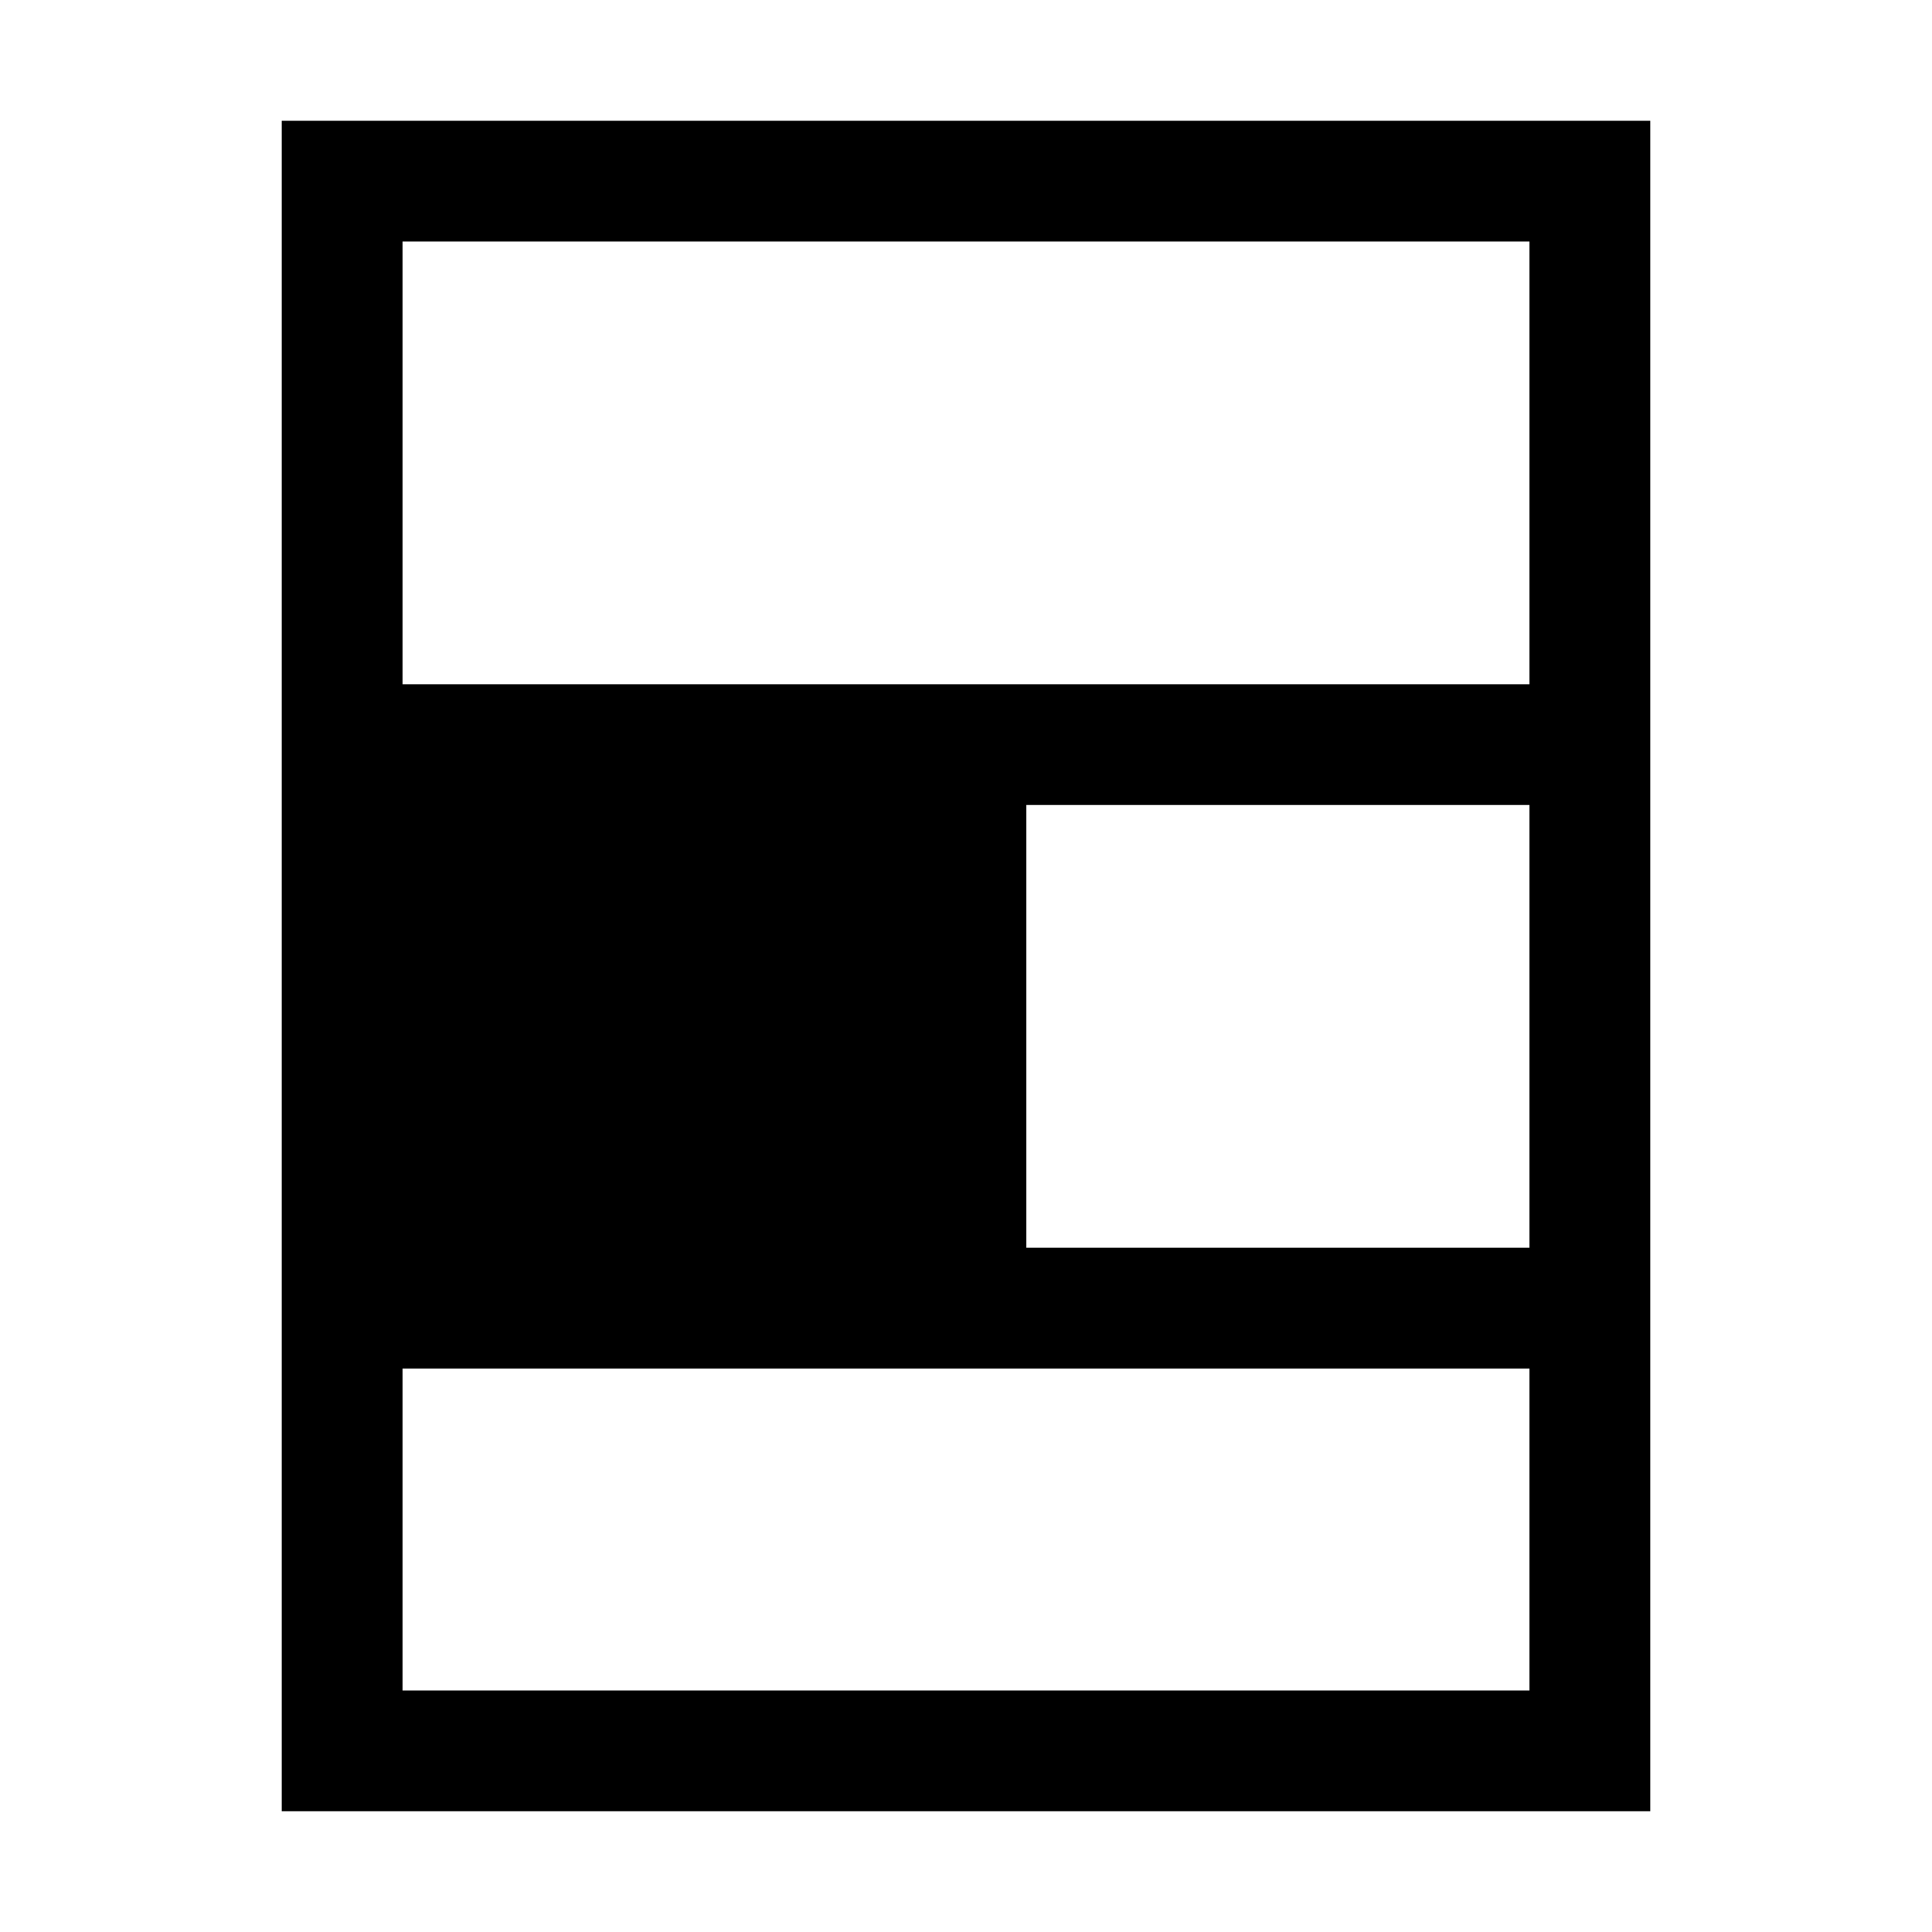
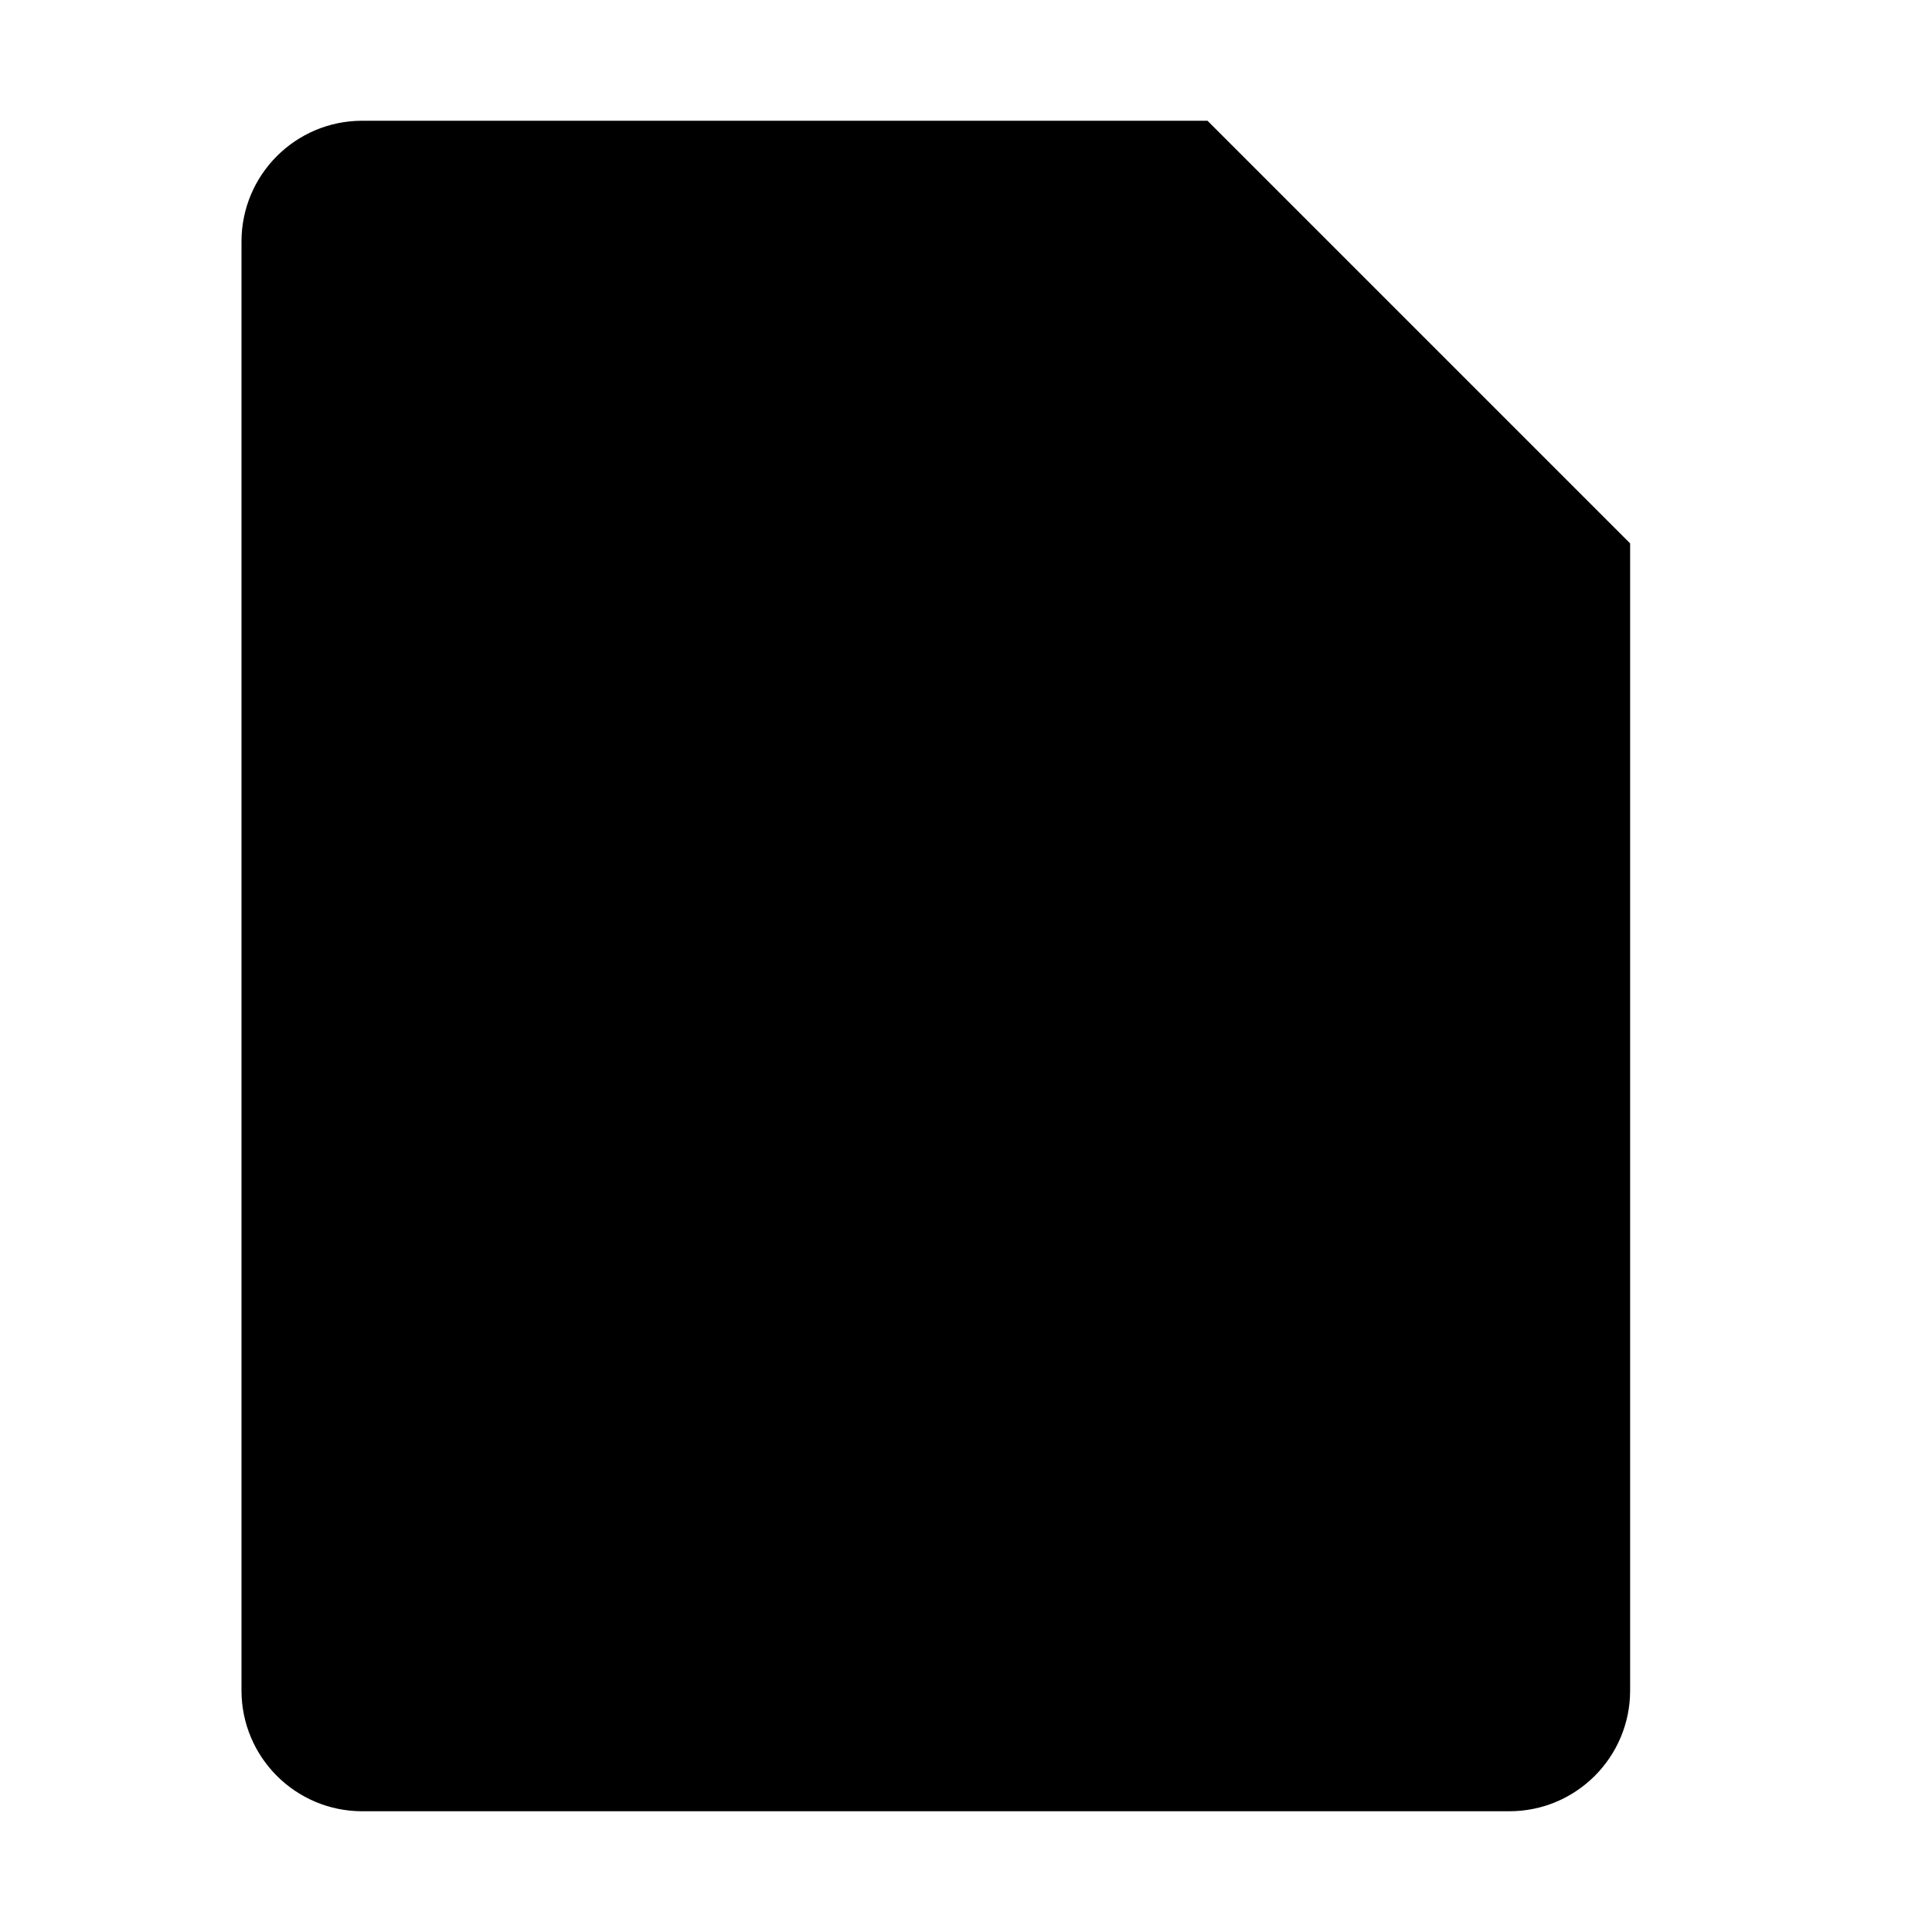
- <svg xmlns="http://www.w3.org/2000/svg" viewBox="0 0 48 48">
-   <path fill-rule="evenodd" d="M7 3h34v42H7zM10 6v11h28V6zM25.5 20v11H38V20zM10 34v8h28v-8z" />
+ <svg xmlns="http://www.w3.org/2000/svg" viewBox="0 0 64 64">
+   <path d="M12 4h28l14 14v38a4 4 0 0 1-4 4H12a4 4 0 0 1-4-4V8a4 4 0 0 1 4-4z" />
</svg>
